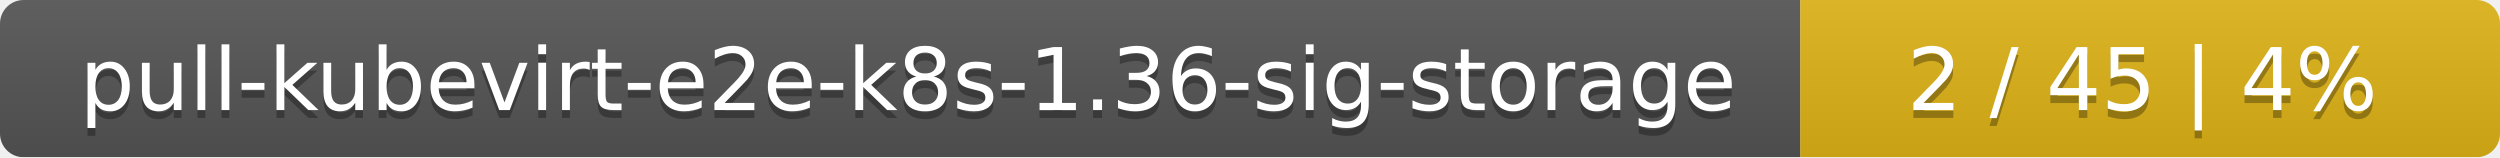
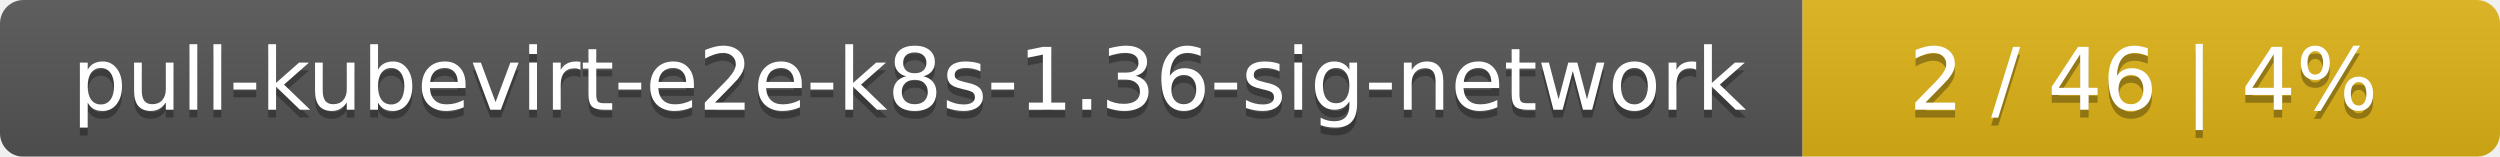
- <svg xmlns="http://www.w3.org/2000/svg" width="318" height="20">
+ <svg xmlns="http://www.w3.org/2000/svg" width="319" height="20">
  <linearGradient id="smooth" x2="0" y2="100%">
    <stop offset="0" stop-color="#bbb" stop-opacity=".1" />
    <stop offset="1" stop-opacity=".1" />
  </linearGradient>
  <mask id="round">
-     <rect width="318" height="20" rx="3" fill="#fff" />
+     <rect width="319" height="20" rx="3" fill="#fff" />
  </mask>
  <g mask="url(#round)">
-     <rect width="229" height="20" fill="#555" />
-     <rect x="229" width="89" height="20" fill="#dfb317" />
-     <rect width="318" height="20" fill="url(#smooth)" />
+     <rect width="230" height="20" fill="#555" />
+     <rect x="230" width="89" height="20" fill="#dfb317" />
+     <rect width="319" height="20" fill="url(#smooth)" />
  </g>
  <g fill="#fff" text-anchor="middle" font-family="DejaVu Sans,Verdana,Geneva,sans-serif" font-size="11">
-     <text x="115.5" y="15" fill="#010101" fill-opacity=".3">pull-kubevirt-e2e-k8s-1.36-sig-storage</text>
-     <text x="115.5" y="14">pull-kubevirt-e2e-k8s-1.36-sig-storage</text>
-     <text x="272.5" y="15" fill="#010101" fill-opacity=".3">2 / 45    |    4%</text>
-     <text x="272.5" y="14">2 / 45    |    4%</text>
+     <text x="116" y="15" fill="#010101" fill-opacity=".3">pull-kubevirt-e2e-k8s-1.36-sig-network</text>
+     <text x="116" y="14">pull-kubevirt-e2e-k8s-1.36-sig-network</text>
+     <text x="273.5" y="15" fill="#010101" fill-opacity=".3">2 / 46    |    4%</text>
+     <text x="273.5" y="14">2 / 46    |    4%</text>
  </g>
</svg>
